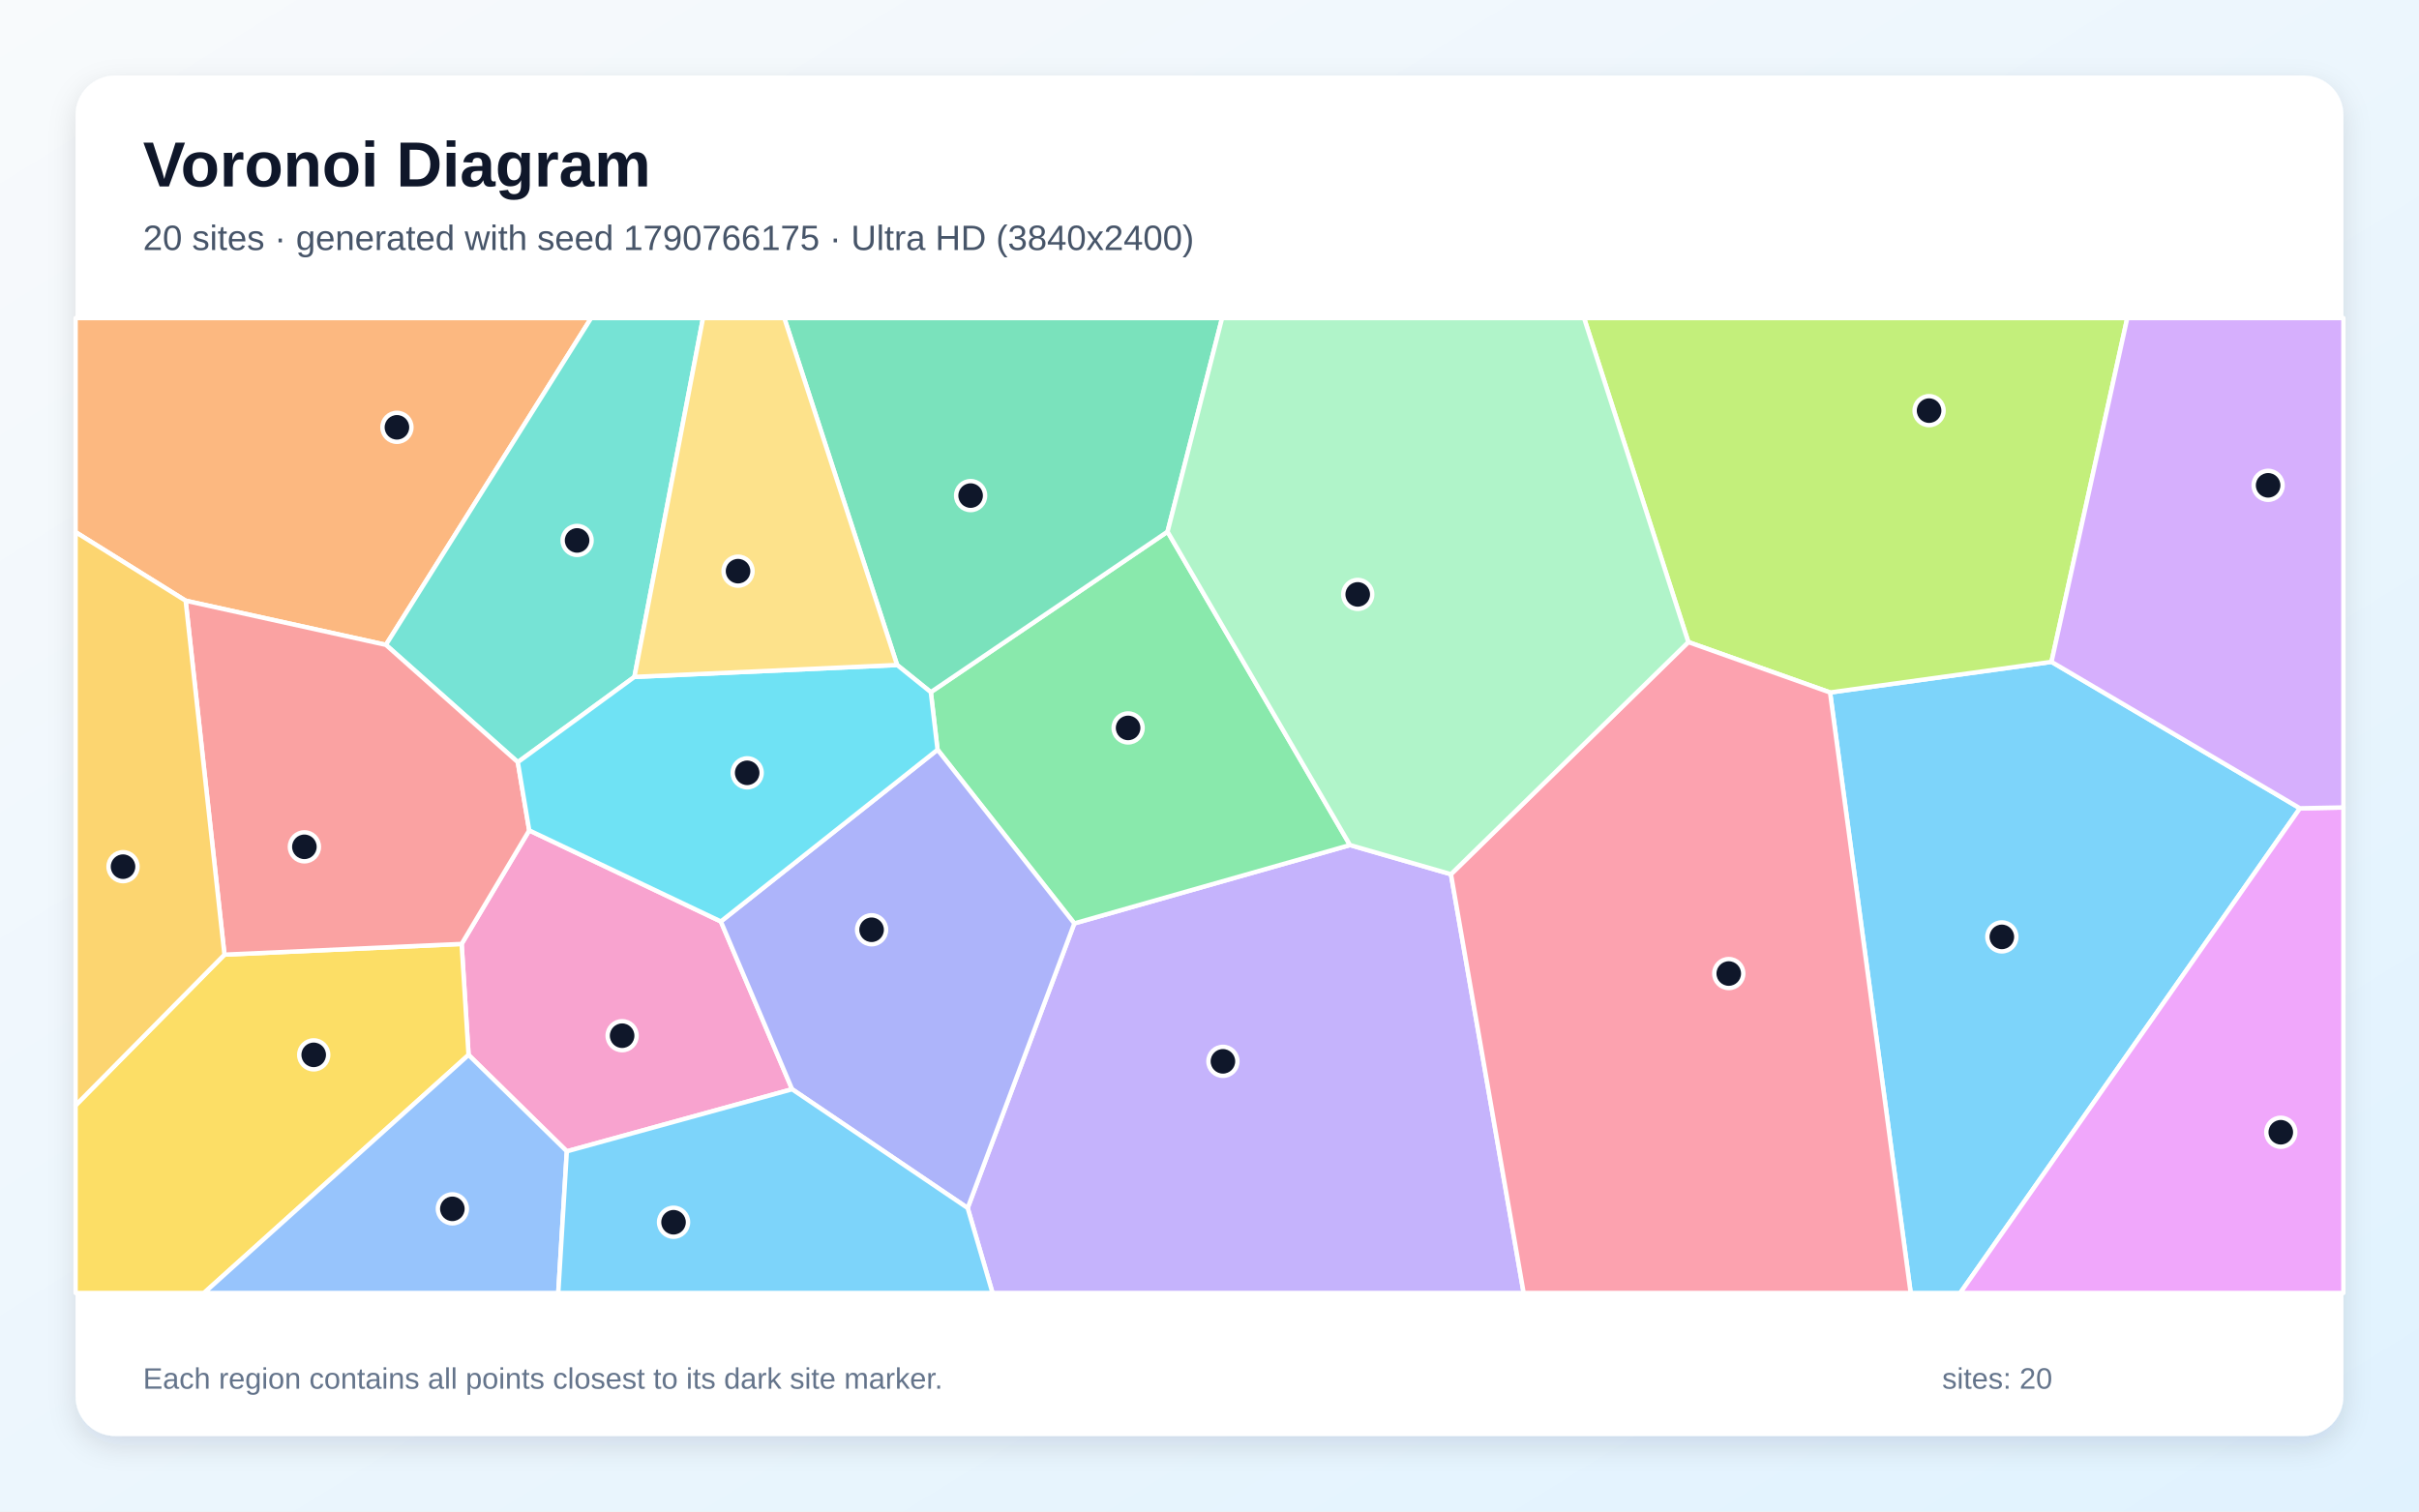
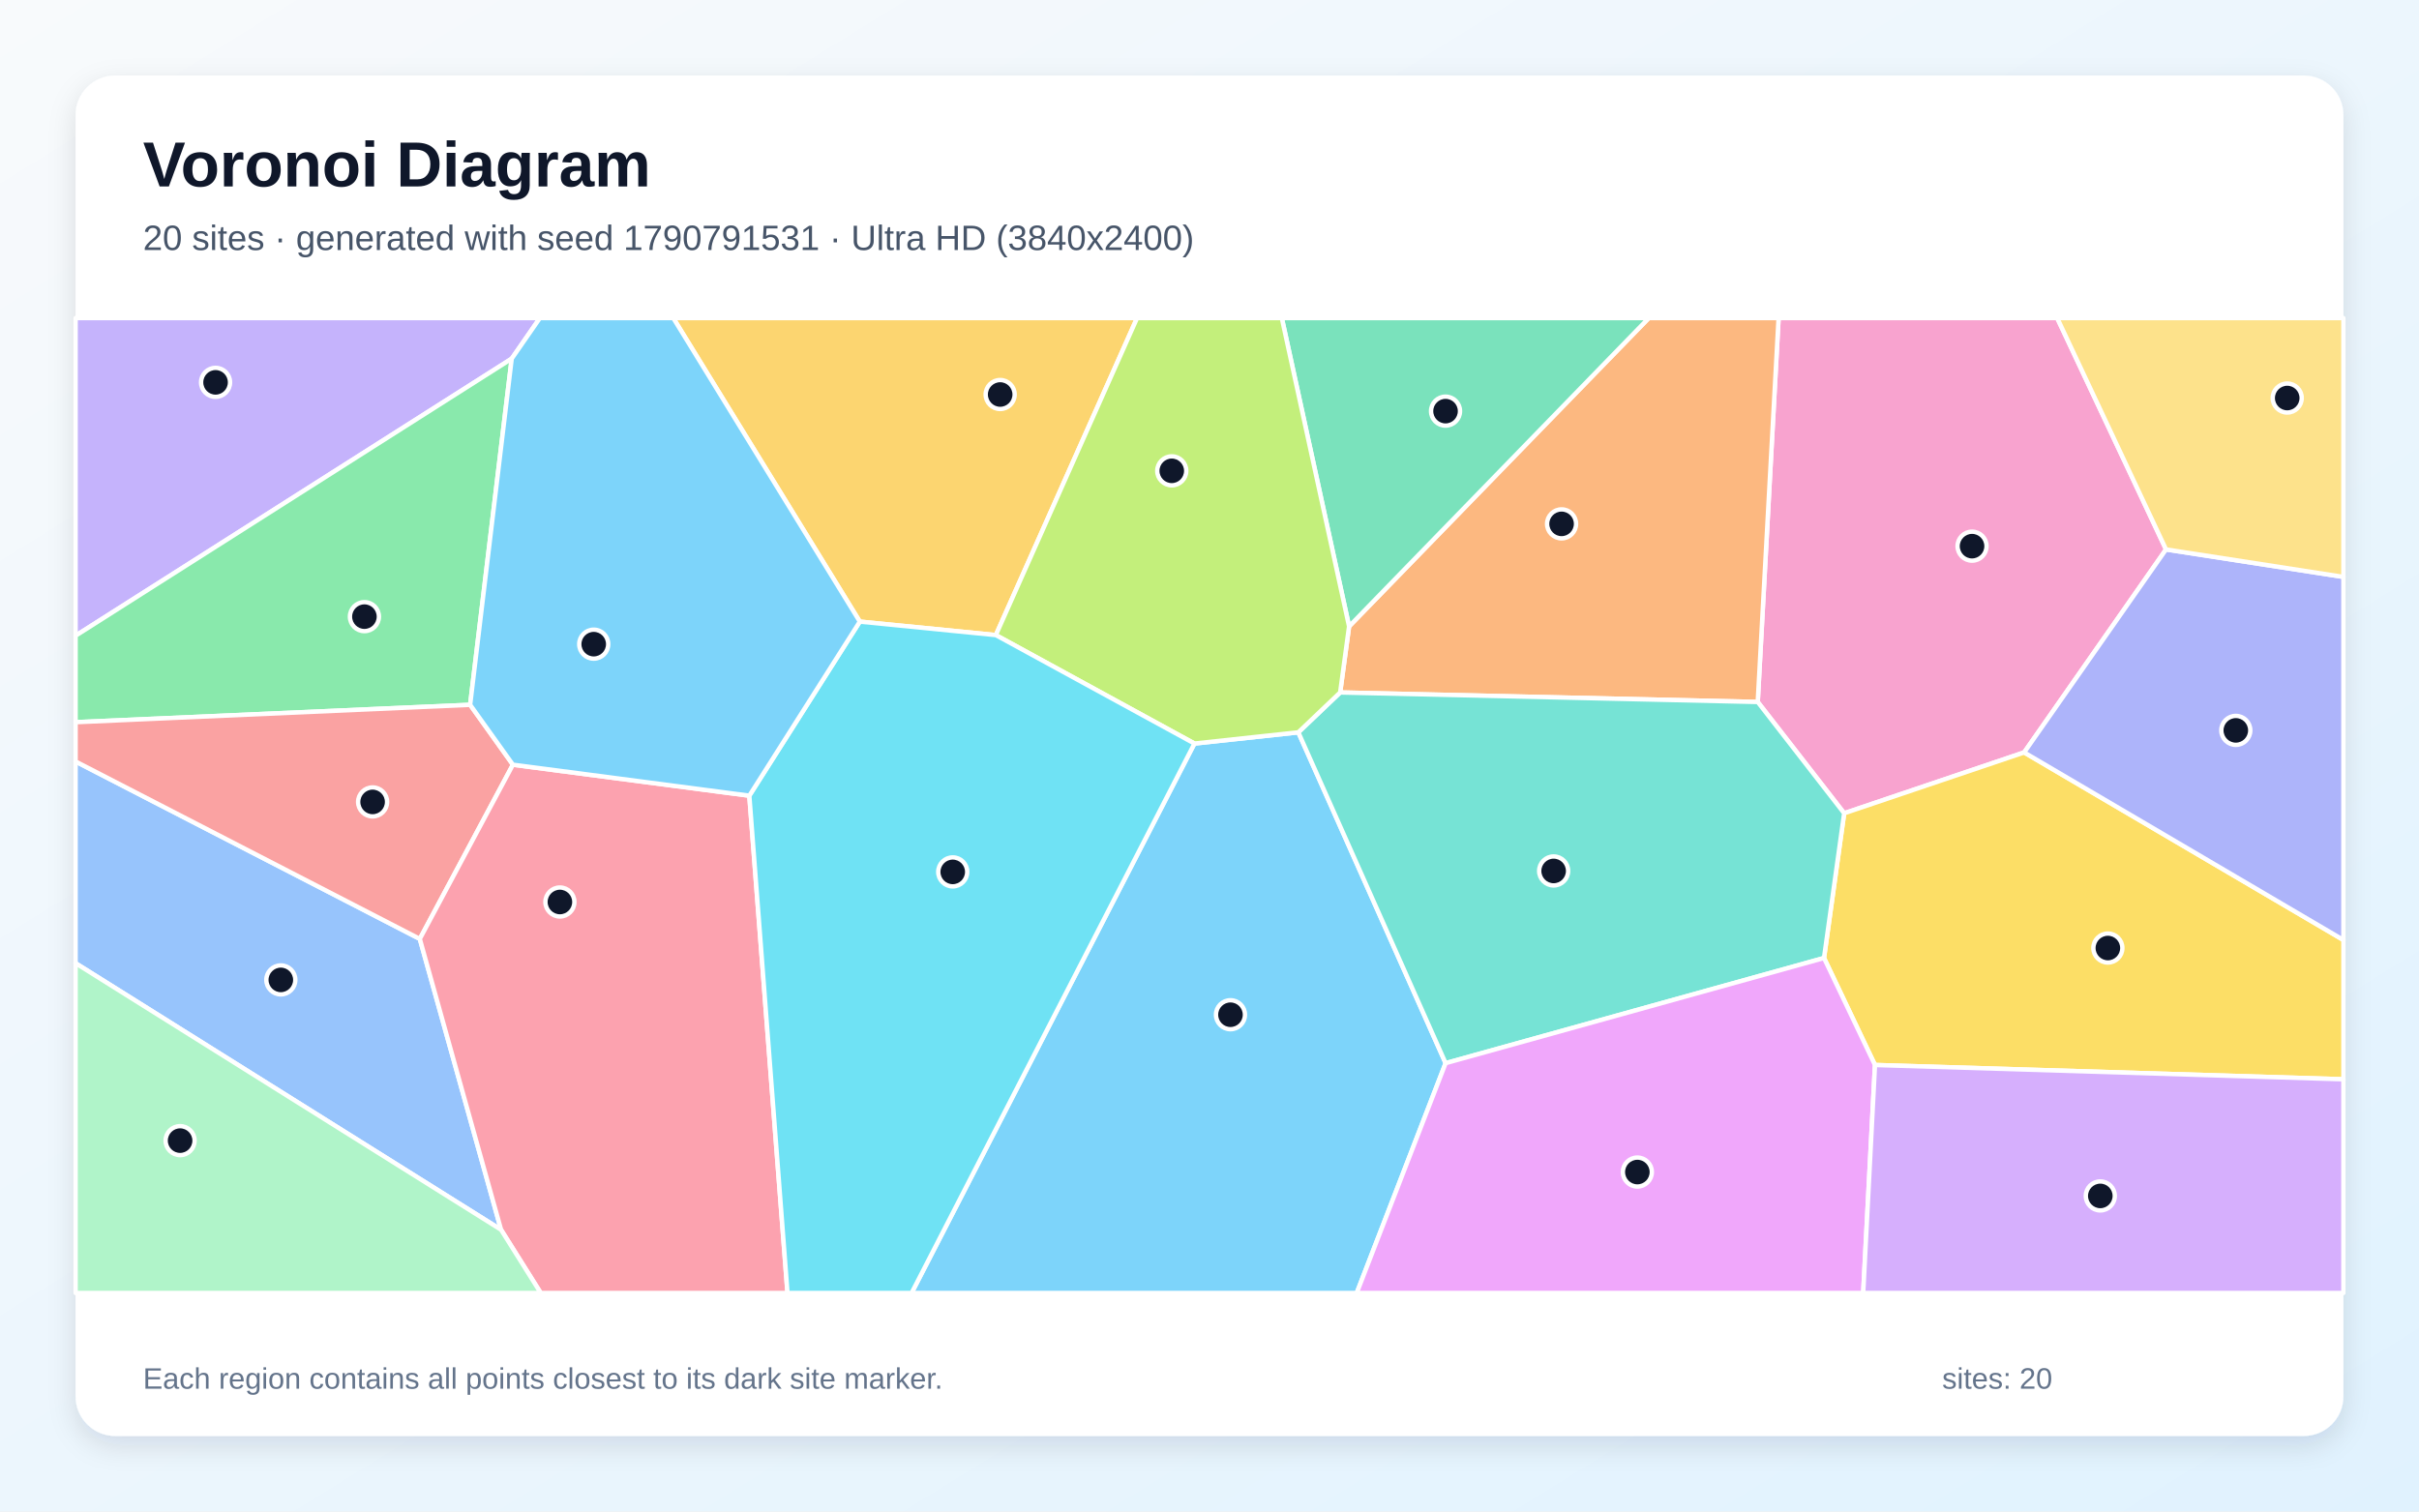
<svg xmlns="http://www.w3.org/2000/svg" width="3840" height="2400" viewBox="0 0 3840 2400" role="img" aria-labelledby="title description">
  <defs>
    <linearGradient id="background" x1="0" y1="0" x2="1" y2="1">
      <stop stop-color="#F8FAFC" />
      <stop offset="1" stop-color="#E0F2FE" />
    </linearGradient>
    <filter id="shadow" x="-5%" y="-5%" width="110%" height="110%">
      <feDropShadow dx="0" dy="15" stdDeviation="22" flood-color="#0F172A" flood-opacity=".12" />
    </filter>
  </defs>
  <rect width="3840" height="2400" fill="url(#background)" />
  <rect x="120" y="120" width="3600" height="2160" rx="63" fill="#FFFFFF" filter="url(#shadow)" />
  <g font-family="Arial, sans-serif">
    <text x="227" y="296" font-size="101" font-weight="700" fill="#0F172A">Voronoi Diagram</text>
-     <text x="227" y="397" font-size="56" fill="#475569">20 sites · generated with seed 1790766175 · Ultra HD (3840x2400)</text>
+     <text x="227" y="397" font-size="56" fill="#475569">20 sites · generated with seed 1790791531 · Ultra HD (3840x2400)</text>
  </g>
  <g stroke="#FFFFFF" stroke-width="7" stroke-linejoin="round">
-     <polygon points="2905.1,1099.5 3256.6,1050.9 3651.0,1283.4 3111.7,2053.0 3033.1,2053.0" fill="#38BDF8" fill-opacity="0.65" />
-     <polygon points="1536.1,1918.1 1705.4,1466.2 2143.0,1341.8 2303.3,1388.1 2418.7,2053.0 1575.6,2053.0" fill="#A78BFA" fill-opacity="0.65" />
-     <polygon points="899.8,1828.1 743.8,1675.0 732.8,1498.8 840.1,1318.5 1144.3,1463.1 1257.4,1729.5" fill="#F472B6" fill-opacity="0.65" />
-     <polygon points="612.6,1023.9 294.7,953.8 120.0,844.9 120.0,505.0 938.4,505.0" fill="#FB923C" fill-opacity="0.65" />
-     <polygon points="120.0,1755.1 356.3,1515.8 732.8,1498.8 743.8,1675.0 323.8,2053.0 120.0,2053.0" fill="#FACC15" fill-opacity="0.65" />
-     <polygon points="2143.0,1341.8 1705.4,1466.2 1488.3,1190.4 1477.6,1099.0 1853.4,844.2" fill="#4ADE80" fill-opacity="0.65" />
-     <polygon points="1007.1,1074.8 822.0,1210.2 612.6,1023.9 938.4,505.0 1116.0,505.0" fill="#2DD4BF" fill-opacity="0.65" />
-     <polygon points="743.8,1675.0 899.8,1828.1 886.2,2053.0 323.8,2053.0" fill="#60A5FA" fill-opacity="0.65" />
-     <polygon points="3651.0,1283.4 3720.0,1282.1 3720.0,2053.0 3111.7,2053.0" fill="#E879F9" fill-opacity="0.65" />
-     <polygon points="1853.4,844.2 1477.6,1099.0 1424.1,1055.9 1245.0,505.0 1940.0,505.0" fill="#34D399" fill-opacity="0.65" />
-     <polygon points="356.3,1515.8 294.7,953.8 612.6,1023.9 822.0,1210.2 840.1,1318.5 732.8,1498.8" fill="#F87171" fill-opacity="0.65" />
-     <polygon points="1257.4,1729.5 1144.3,1463.1 1488.3,1190.4 1705.4,1466.2 1536.1,1918.1" fill="#818CF8" fill-opacity="0.65" />
-     <polygon points="356.3,1515.8 120.0,1755.1 120.0,844.9 294.7,953.8" fill="#FBBF24" fill-opacity="0.65" />
-     <polygon points="3256.6,1050.9 2905.1,1099.5 2680.1,1019.5 2514.6,505.0 3376.9,505.0" fill="#A3E635" fill-opacity="0.65" />
-     <polygon points="3651.0,1283.4 3256.6,1050.9 3376.9,505.0 3720.0,505.0 3720.0,1282.1" fill="#C084FC" fill-opacity="0.65" />
-     <polygon points="2303.3,1388.1 2680.1,1019.5 2905.1,1099.5 3033.1,2053.0 2418.7,2053.0" fill="#FB7185" fill-opacity="0.65" />
-     <polygon points="1144.3,1463.1 840.1,1318.5 822.0,1210.2 1007.1,1074.8 1424.1,1055.9 1477.6,1099.0 1488.3,1190.4" fill="#22D3EE" fill-opacity="0.65" />
-     <polygon points="2303.3,1388.1 2143.0,1341.8 1853.4,844.2 1940.0,505.0 2514.6,505.0 2680.1,1019.5" fill="#86EFAC" fill-opacity="0.65" />
-     <polygon points="1424.1,1055.9 1007.1,1074.8 1116.0,505.0 1245.0,505.0" fill="#FCD34D" fill-opacity="0.65" />
-     <polygon points="899.8,1828.1 1257.4,1729.5 1536.1,1918.1 1575.6,2053.0 886.2,2053.0" fill="#38BDF8" fill-opacity="0.65" />
+     <polygon points="1896.1,1180.6 2061.0,1162.8 2294.8,1688.1 2153.7,2053.0 1447.1,2053.0" fill="#38BDF8" fill-opacity="0.65" />
+     <polygon points="812.3,569.5 120.0,1009.4 120.0,505.0 857.0,505.0" fill="#A78BFA" fill-opacity="0.65" />
+     <polygon points="3438.4,872.4 3213.2,1194.7 2927.5,1291.3 2790.3,1114.6 2823.4,505.0 3265.7,505.0" fill="#F472B6" fill-opacity="0.65" />
+     <polygon points="2790.3,1114.6 2127.4,1099.5 2141.6,994.6 2617.3,505.0 2823.4,505.0" fill="#FB923C" fill-opacity="0.65" />
+     <polygon points="2976.4,1691.0 2895.5,1521.1 2927.5,1291.3 3213.2,1194.7 3720.0,1492.5 3720.0,1713.7" fill="#FACC15" fill-opacity="0.65" />
+     <polygon points="746.3,1119.1 120.0,1146.7 120.0,1009.4 812.3,569.5" fill="#4ADE80" fill-opacity="0.65" />
+     <polygon points="2294.8,1688.1 2061.0,1162.8 2127.4,1099.5 2790.3,1114.6 2927.5,1291.3 2895.5,1521.1" fill="#2DD4BF" fill-opacity="0.65" />
+     <polygon points="120.0,1529.4 120.0,1209.1 666.4,1490.8 795.4,1952.6" fill="#60A5FA" fill-opacity="0.65" />
+     <polygon points="2294.8,1688.1 2895.5,1521.1 2976.4,1691.0 2957.7,2053.0 2153.7,2053.0" fill="#E879F9" fill-opacity="0.65" />
+     <polygon points="2141.6,994.6 2034.8,505.0 2617.3,505.0" fill="#34D399" fill-opacity="0.65" />
+     <polygon points="814.2,1214.2 666.4,1490.8 120.0,1209.1 120.0,1146.7 746.3,1119.1" fill="#F87171" fill-opacity="0.65" />
+     <polygon points="3213.2,1194.7 3438.4,872.4 3720.0,916.0 3720.0,1492.5" fill="#818CF8" fill-opacity="0.65" />
+     <polygon points="1580.8,1008.4 1364.9,987.0 1068.8,505.0 1805.0,505.0" fill="#FBBF24" fill-opacity="0.65" />
+     <polygon points="2141.6,994.6 2127.4,1099.5 2061.0,1162.8 1896.1,1180.6 1580.8,1008.4 1805.0,505.0 2034.8,505.0" fill="#A3E635" fill-opacity="0.65" />
+     <polygon points="2976.4,1691.0 3720.0,1713.7 3720.0,2053.0 2957.7,2053.0" fill="#C084FC" fill-opacity="0.65" />
+     <polygon points="795.4,1952.6 666.4,1490.8 814.2,1214.2 1189.5,1263.4 1250.1,2053.0 858.4,2053.0" fill="#FB7185" fill-opacity="0.65" />
+     <polygon points="1189.5,1263.4 1364.9,987.0 1580.8,1008.4 1896.1,1180.6 1447.1,2053.0 1250.1,2053.0" fill="#22D3EE" fill-opacity="0.65" />
+     <polygon points="120.0,1529.4 795.4,1952.6 858.4,2053.0 120.0,2053.0" fill="#86EFAC" fill-opacity="0.65" />
+     <polygon points="3438.4,872.4 3265.7,505.0 3720.0,505.0 3720.0,916.0" fill="#FCD34D" fill-opacity="0.65" />
+     <polygon points="1189.5,1263.4 814.2,1214.2 746.3,1119.1 812.3,569.5 857.0,505.0 1068.8,505.0 1364.9,987.0" fill="#38BDF8" fill-opacity="0.65" />
  </g>
  <g>
-     <circle cx="3177.8" cy="1487.6" r="23" fill="#0F172A" stroke="#FFFFFF" stroke-width="7" />
-     <circle cx="1941.3" cy="1685.2" r="23" fill="#0F172A" stroke="#FFFFFF" stroke-width="7" />
-     <circle cx="987.6" cy="1644.5" r="23" fill="#0F172A" stroke="#FFFFFF" stroke-width="7" />
-     <circle cx="630.1" cy="678.5" r="23" fill="#0F172A" stroke="#FFFFFF" stroke-width="7" />
-     <circle cx="498.0" cy="1674.9" r="23" fill="#0F172A" stroke="#FFFFFF" stroke-width="7" />
-     <circle cx="1790.8" cy="1155.8" r="23" fill="#0F172A" stroke="#FFFFFF" stroke-width="7" />
-     <circle cx="916.1" cy="858.1" r="23" fill="#0F172A" stroke="#FFFFFF" stroke-width="7" />
-     <circle cx="718.1" cy="1919.4" r="23" fill="#0F172A" stroke="#FFFFFF" stroke-width="7" />
-     <circle cx="3620.6" cy="1797.8" r="23" fill="#0F172A" stroke="#FFFFFF" stroke-width="7" />
-     <circle cx="1540.8" cy="786.9" r="23" fill="#0F172A" stroke="#FFFFFF" stroke-width="7" />
-     <circle cx="483.2" cy="1344.6" r="23" fill="#0F172A" stroke="#FFFFFF" stroke-width="7" />
-     <circle cx="1383.6" cy="1476.3" r="23" fill="#0F172A" stroke="#FFFFFF" stroke-width="7" />
-     <circle cx="195.3" cy="1376.1" r="23" fill="#0F172A" stroke="#FFFFFF" stroke-width="7" />
-     <circle cx="3062.3" cy="652.0" r="23" fill="#0F172A" stroke="#FFFFFF" stroke-width="7" />
-     <circle cx="3600.5" cy="770.6" r="23" fill="#0F172A" stroke="#FFFFFF" stroke-width="7" />
-     <circle cx="2744.3" cy="1545.8" r="23" fill="#0F172A" stroke="#FFFFFF" stroke-width="7" />
-     <circle cx="1186.1" cy="1227.1" r="23" fill="#0F172A" stroke="#FFFFFF" stroke-width="7" />
-     <circle cx="2155.3" cy="943.8" r="23" fill="#0F172A" stroke="#FFFFFF" stroke-width="7" />
-     <circle cx="1171.6" cy="906.9" r="23" fill="#0F172A" stroke="#FFFFFF" stroke-width="7" />
-     <circle cx="1069.2" cy="1940.7" r="23" fill="#0F172A" stroke="#FFFFFF" stroke-width="7" />
+     <circle cx="1953.3" cy="1611.2" r="23" fill="#0F172A" stroke="#FFFFFF" stroke-width="7" />
+     <circle cx="342.2" cy="607.1" r="23" fill="#0F172A" stroke="#FFFFFF" stroke-width="7" />
+     <circle cx="3130.5" cy="867.2" r="23" fill="#0F172A" stroke="#FFFFFF" stroke-width="7" />
+     <circle cx="2478.9" cy="831.8" r="23" fill="#0F172A" stroke="#FFFFFF" stroke-width="7" />
+     <circle cx="3346.1" cy="1505.3" r="23" fill="#0F172A" stroke="#FFFFFF" stroke-width="7" />
+     <circle cx="578.5" cy="979.1" r="23" fill="#0F172A" stroke="#FFFFFF" stroke-width="7" />
+     <circle cx="2466.3" cy="1382.9" r="23" fill="#0F172A" stroke="#FFFFFF" stroke-width="7" />
+     <circle cx="445.8" cy="1555.9" r="23" fill="#0F172A" stroke="#FFFFFF" stroke-width="7" />
+     <circle cx="2599.2" cy="1861.0" r="23" fill="#0F172A" stroke="#FFFFFF" stroke-width="7" />
+     <circle cx="2294.7" cy="652.8" r="23" fill="#0F172A" stroke="#FFFFFF" stroke-width="7" />
+     <circle cx="591.5" cy="1273.3" r="23" fill="#0F172A" stroke="#FFFFFF" stroke-width="7" />
+     <circle cx="3549.2" cy="1159.7" r="23" fill="#0F172A" stroke="#FFFFFF" stroke-width="7" />
+     <circle cx="1587.7" cy="626.4" r="23" fill="#0F172A" stroke="#FFFFFF" stroke-width="7" />
+     <circle cx="1860.1" cy="747.6" r="23" fill="#0F172A" stroke="#FFFFFF" stroke-width="7" />
+     <circle cx="3334.1" cy="1898.9" r="23" fill="#0F172A" stroke="#FFFFFF" stroke-width="7" />
+     <circle cx="888.8" cy="1432.2" r="23" fill="#0F172A" stroke="#FFFFFF" stroke-width="7" />
+     <circle cx="1512.4" cy="1384.4" r="23" fill="#0F172A" stroke="#FFFFFF" stroke-width="7" />
+     <circle cx="285.9" cy="1811.1" r="23" fill="#0F172A" stroke="#FFFFFF" stroke-width="7" />
+     <circle cx="3630.8" cy="632.0" r="23" fill="#0F172A" stroke="#FFFFFF" stroke-width="7" />
+     <circle cx="942.5" cy="1022.8" r="23" fill="#0F172A" stroke="#FFFFFF" stroke-width="7" />
  </g>
  <g font-family="Arial, sans-serif" font-size="47" fill="#64748B">
    <text x="227" y="2205">Each region contains all points closest to its dark site marker.</text>
    <text x="3083" y="2205">sites: 20</text>
  </g>
</svg>
